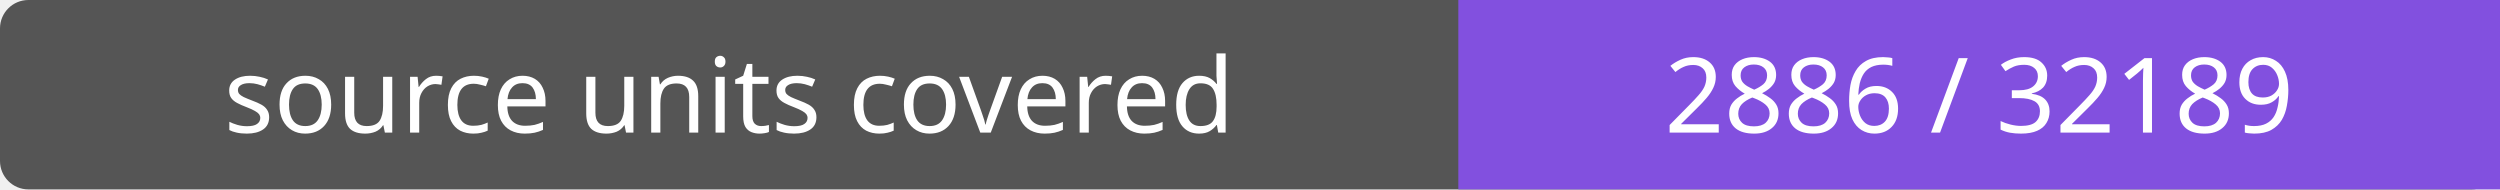
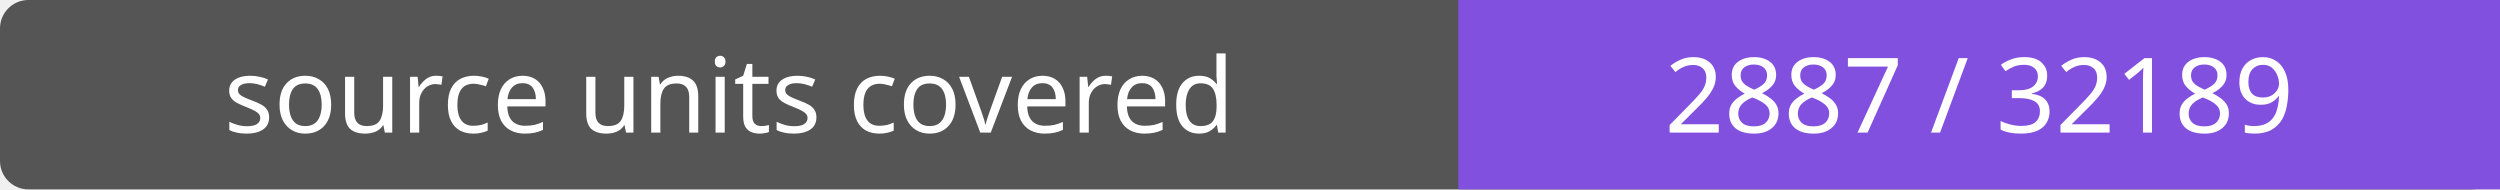
- <svg xmlns="http://www.w3.org/2000/svg" width="264" height="20" role="img" aria-label="source units covered: 2886 / 32189">
+ <svg xmlns="http://www.w3.org/2000/svg" width="264" height="20" role="img" aria-label="source units covered: 2887 / 32189">
  <rect width="264" height="20" rx="3" fill="#555" />
  <path fill="#8250df" d="M154 0h110v20H154z" />
  <g fill="#fff" text-anchor="middle" font-family="Verdana,sans-serif" font-size="11">
    <text x="77.0" y="14">source units covered</text>
-     <text x="209.0" y="14">2886 / 32189</text>
+     <text x="209.0" y="14">2887 / 32189</text>
  </g>
</svg>
